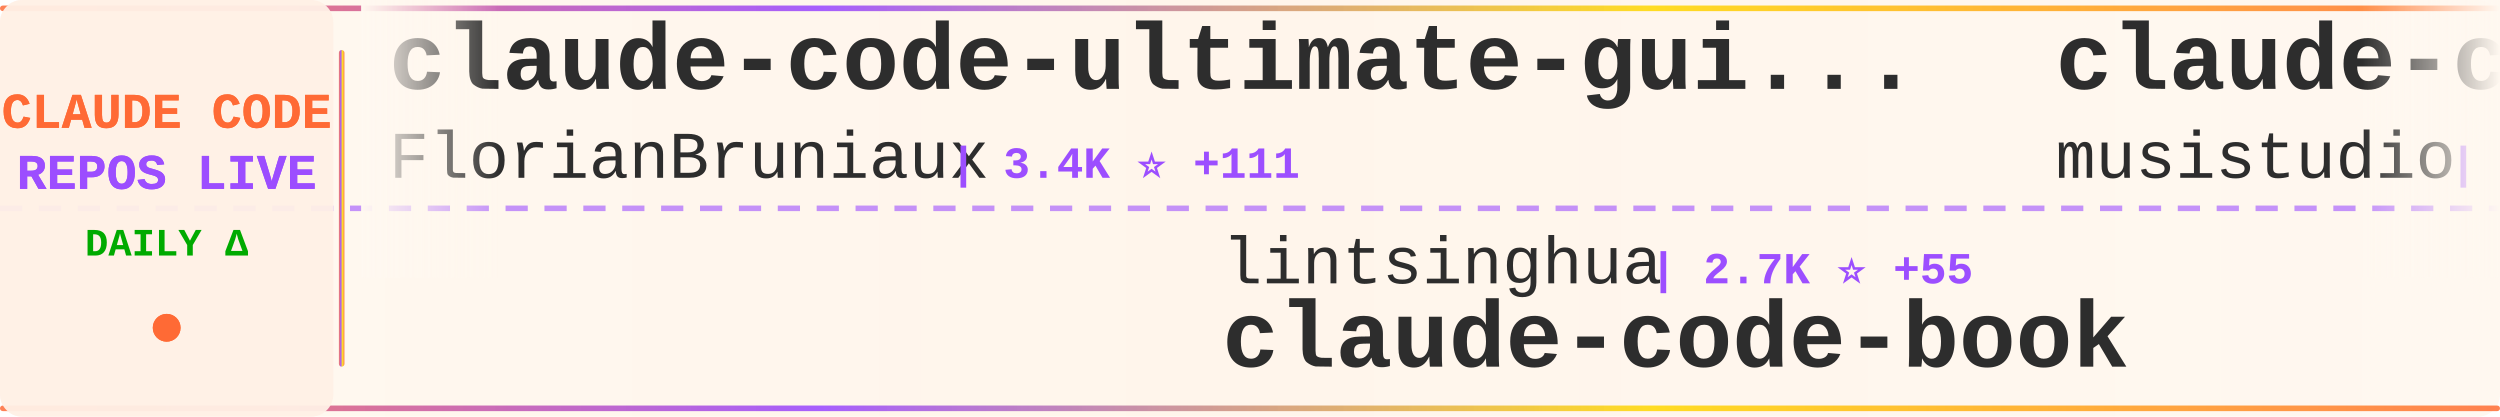
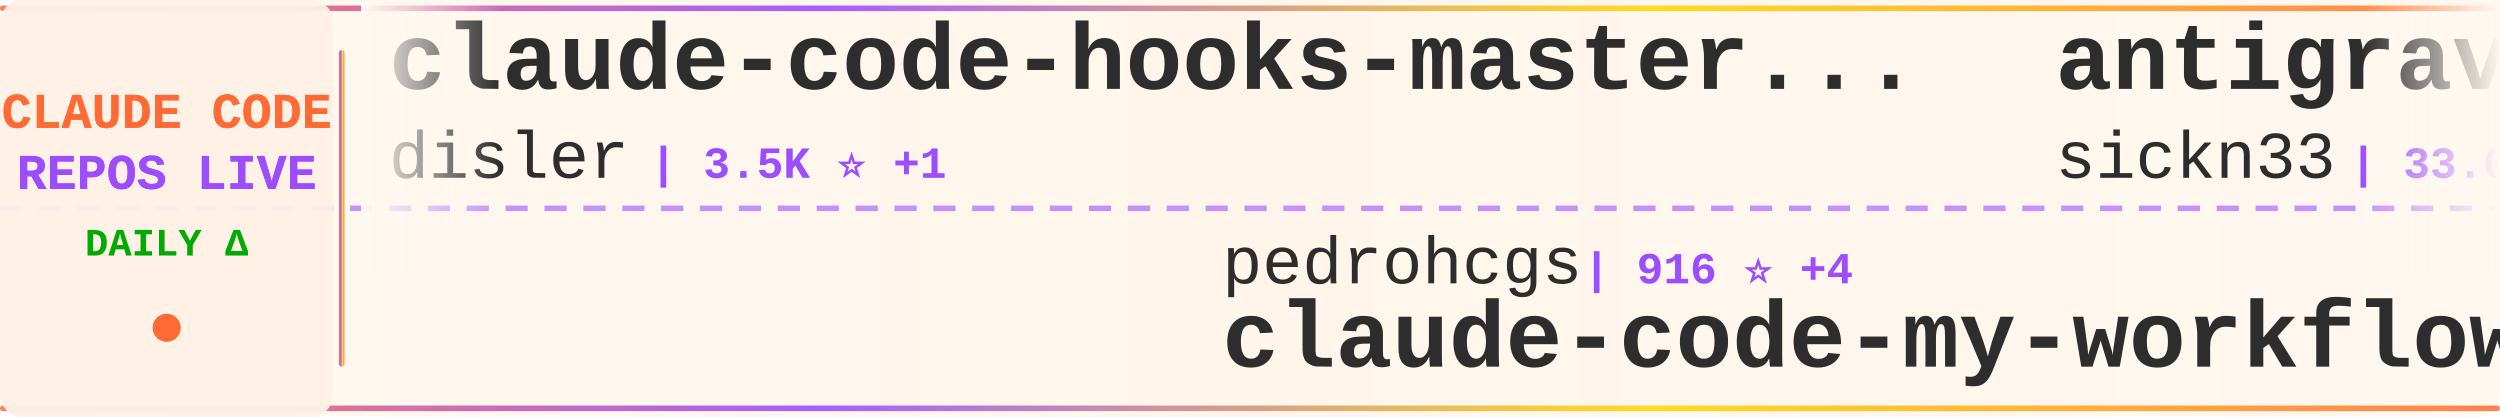
<svg xmlns="http://www.w3.org/2000/svg" width="900" height="150">
  <defs>
    <linearGradient id="tickerBg" x1="0%" y1="0%" x2="100%" y2="0%">
      <stop offset="0%" style="stop-color:#fff8f0;stop-opacity:0.98" />
      <stop offset="50%" style="stop-color:#fff5eb;stop-opacity:1" />
      <stop offset="100%" style="stop-color:#fff8f0;stop-opacity:0.98" />
    </linearGradient>
    <linearGradient id="borderGrad" x1="0%" y1="0%" x2="100%" y2="0%">
      <stop offset="0%" style="stop-color:#FF6B35;stop-opacity:0.85">
        <animate attributeName="stop-opacity" values="0.85;1;0.85" dur="2s" repeatCount="indefinite" />
      </stop>
      <stop offset="33%" style="stop-color:#9C4EFF;stop-opacity:0.9">
        <animate attributeName="stop-opacity" values="0.9;1;0.9" dur="2.2s" repeatCount="indefinite" />
      </stop>
      <stop offset="66%" style="stop-color:#FFD700;stop-opacity:0.85">
        <animate attributeName="stop-opacity" values="0.85;1;0.85" dur="1.8s" repeatCount="indefinite" />
      </stop>
      <stop offset="100%" style="stop-color:#FF6B35;stop-opacity:0.85">
        <animate attributeName="stop-opacity" values="0.85;1;0.85" dur="2s" repeatCount="indefinite" />
      </stop>
    </linearGradient>
    <filter id="textGlow">
      <feGaussianBlur stdDeviation="0.15" result="coloredBlur" />
      <feMerge>
        <feMergeNode in="coloredBlur" />
        <feMergeNode in="SourceGraphic" />
      </feMerge>
    </filter>
    <filter id="metricGlow">
      <feGaussianBlur stdDeviation="0.2" result="coloredBlur" />
      <feMerge>
        <feMergeNode in="coloredBlur" />
        <feMergeNode in="SourceGraphic" />
      </feMerge>
    </filter>
    <linearGradient id="leftFade" x1="0%" y1="0%" x2="100%" y2="0%">
      <stop offset="0%" style="stop-color:#fff8f0;stop-opacity:1" />
      <stop offset="100%" style="stop-color:#fff8f0;stop-opacity:0" />
    </linearGradient>
    <linearGradient id="rightFade" x1="0%" y1="0%" x2="100%" y2="0%">
      <stop offset="0%" style="stop-color:#fff8f0;stop-opacity:0" />
      <stop offset="100%" style="stop-color:#fff8f0;stop-opacity:1" />
    </linearGradient>
  </defs>
  <rect width="900" height="150" fill="url(#tickerBg)" rx="8" />
  <rect x="0" y="2" width="900" height="2" fill="url(#borderGrad)" rx="1" />
  <rect x="0" y="146" width="900" height="2" fill="url(#borderGrad)" rx="1" />
  <line x1="0" y1="75" x2="900" y2="75" stroke="#9C4EFF" stroke-width="2" stroke-dasharray="8 6" opacity="0.6" />
  <rect x="0" y="0" width="120" height="150" fill="#fff0e6" opacity="0.95" rx="8" />
  <text x="60" y="46" font-family="'Courier New', monospace" font-size="18" font-weight="bold" fill="#FF6B35" text-anchor="middle" filter="url(#textGlow)">
    CLAUDE CODE
  </text>
  <text x="60" y="68" font-family="'Courier New', monospace" font-size="18" font-weight="bold" fill="#9C4EFF" text-anchor="middle" filter="url(#textGlow)">
    REPOS LIVE
  </text>
  <text x="60" y="92" font-family="'Courier New', monospace" font-size="14" font-weight="bold" fill="#00aa00" text-anchor="middle">
    DAILY Δ
  </text>
  <circle cx="60" cy="118" r="5" fill="#FF6B35" filter="url(#metricGlow)">
    <animate attributeName="r" values="4;6;4" dur="1.5s" repeatCount="indefinite" />
    <animate attributeName="opacity" values="0.6;1;0.6" dur="1.5s" repeatCount="indefinite" />
  </circle>
  <rect x="122" y="18" width="2" height="114" fill="url(#borderGrad)" rx="1" />
  <clipPath id="tickerClip">
    <rect x="130" y="0" width="770" height="150" />
  </clipPath>
  <g clip-path="url(#tickerClip)">
    <g id="tickerItems">
      <animateTransform attributeName="transform" attributeType="XML" type="translate" from="0 0" to="-3000 0" dur="54s" repeatCount="indefinite" />
      <g transform="translate(0, 0)">
-         <text x="140" y="32" font-family="'Courier New', monospace" font-size="34" font-weight="bold" fill="#2d2d2d">claude-code-ultimate-gui...</text>
-         <text x="140" y="64" font-family="'Courier New', monospace" font-size="24" font-weight="normal" fill="#2d2d2d" opacity="1.0">FlorianBruniaux</text>
-         <text x="342" y="64" font-family="'Courier New', monospace" font-size="16" font-weight="bold" fill="#9C4EFF"> | 3.4K ⭐ +111</text>
+         <text x="140" y="32" font-family="'Courier New', monospace" font-size="34" font-weight="bold" fill="#2d2d2d">claude-code-hooks-master...</text>
+         <text x="140" y="64" font-family="'Courier New', monospace" font-size="24" font-weight="normal" fill="#2d2d2d" opacity="1.0">disler</text>
+         <text x="234" y="64" font-family="'Courier New', monospace" font-size="16" font-weight="bold" fill="#9C4EFF"> | 3.5K ⭐ +1</text>
      </g>
      <g transform="translate(300, 0)">
-         <text x="140" y="102" font-family="'Courier New', monospace" font-size="24" font-weight="normal" fill="#2d2d2d" opacity="1.0">lintsinghua</text>
-         <text x="294" y="102" font-family="'Courier New', monospace" font-size="16" font-weight="bold" fill="#9C4EFF"> | 2.7K ⭐ +55</text>
-         <text x="140" y="132" font-family="'Courier New', monospace" font-size="34" font-weight="bold" fill="#2d2d2d">claude-code-book</text>
+         <text x="140" y="102" font-family="'Courier New', monospace" font-size="24" font-weight="normal" fill="#2d2d2d" opacity="1.0">pedrohcgs</text>
+         <text x="270" y="102" font-family="'Courier New', monospace" font-size="16" font-weight="bold" fill="#9C4EFF"> | 916 ⭐ +4</text>
+         <text x="140" y="132" font-family="'Courier New', monospace" font-size="34" font-weight="bold" fill="#2d2d2d">claude-code-my-workflow</text>
      </g>
      <g transform="translate(600, 0)">
-         <text x="140" y="32" font-family="'Courier New', monospace" font-size="34" font-weight="bold" fill="#2d2d2d">claude-code-router</text>
-         <text x="140" y="64" font-family="'Courier New', monospace" font-size="24" font-weight="normal" fill="#2d2d2d" opacity="1.0">musistudio</text>
-         <text x="282" y="64" font-family="'Courier New', monospace" font-size="16" font-weight="bold" fill="#9C4EFF"> | 32.2K ⭐ +105</text>
+         <text x="140" y="32" font-family="'Courier New', monospace" font-size="34" font-weight="bold" fill="#2d2d2d">antigravity-awesome-skil...</text>
+         <text x="140" y="64" font-family="'Courier New', monospace" font-size="24" font-weight="normal" fill="#2d2d2d" opacity="1.0">sickn33</text>
+         <text x="246" y="64" font-family="'Courier New', monospace" font-size="16" font-weight="bold" fill="#9C4EFF"> | 33.0K ⭐ +292</text>
      </g>
      <g transform="translate(900, 0)">
-         <text x="140" y="102" font-family="'Courier New', monospace" font-size="24" font-weight="normal" fill="#2d2d2d" opacity="1.0">mehmoodosman</text>
-         <text x="306" y="102" font-family="'Courier New', monospace" font-size="16" font-weight="bold" fill="#9C4EFF"> | 164 ⭐</text>
-         <text x="140" y="132" font-family="'Courier New', monospace" font-size="34" font-weight="bold" fill="#2d2d2d">claude-code</text>
+         <text x="140" y="102" font-family="'Courier New', monospace" font-size="24" font-weight="normal" fill="#2d2d2d" opacity="1.0">pengchengneo</text>
+         <text x="306" y="102" font-family="'Courier New', monospace" font-size="16" font-weight="bold" fill="#9C4EFF"> | 1.2K ⭐ +10</text>
+         <text x="140" y="132" font-family="'Courier New', monospace" font-size="34" font-weight="bold" fill="#2d2d2d">Claude-Code</text>
      </g>
      <g transform="translate(1200, 0)">
-         <text x="140" y="32" font-family="'Courier New', monospace" font-size="34" font-weight="bold" fill="#2d2d2d">claude-code-pm-course</text>
-         <text x="140" y="64" font-family="'Courier New', monospace" font-size="24" font-weight="normal" fill="#2d2d2d" opacity="1.0">carlvellotti</text>
-         <text x="306" y="64" font-family="'Courier New', monospace" font-size="16" font-weight="bold" fill="#9C4EFF"> | 1.9K ⭐ +5</text>
+         <text x="140" y="32" font-family="'Courier New', monospace" font-size="34" font-weight="bold" fill="#2d2d2d">claude-code-sourcemap</text>
+         <text x="140" y="64" font-family="'Courier New', monospace" font-size="24" font-weight="normal" fill="#2d2d2d" opacity="1.0">Hyper66666</text>
+         <text x="282" y="64" font-family="'Courier New', monospace" font-size="16" font-weight="bold" fill="#9C4EFF"> | 206 ⭐</text>
      </g>
      <g transform="translate(1500, 0)">
-         <text x="140" y="102" font-family="'Courier New', monospace" font-size="24" font-weight="normal" fill="#2d2d2d" opacity="1.0">chauncygu</text>
-         <text x="270" y="102" font-family="'Courier New', monospace" font-size="16" font-weight="bold" fill="#9C4EFF"> | 2.1K ⭐ +28</text>
-         <text x="140" y="132" font-family="'Courier New', monospace" font-size="34" font-weight="bold" fill="#2d2d2d">collection-claude-code-s...</text>
+         <text x="140" y="102" font-family="'Courier New', monospace" font-size="24" font-weight="normal" fill="#2d2d2d" opacity="1.0">Cranot</text>
+         <text x="234" y="102" font-family="'Courier New', monospace" font-size="16" font-weight="bold" fill="#9C4EFF"> | 2.6K ⭐ +2</text>
+         <text x="140" y="132" font-family="'Courier New', monospace" font-size="34" font-weight="bold" fill="#2d2d2d">claude-code-guide</text>
      </g>
      <g transform="translate(1800, 0)">
-         <text x="140" y="32" font-family="'Courier New', monospace" font-size="34" font-weight="bold" fill="#2d2d2d">claude-code</text>
-         <text x="140" y="64" font-family="'Courier New', monospace" font-size="24" font-weight="normal" fill="#2d2d2d" opacity="1.0">RishabhK103</text>
-         <text x="294" y="64" font-family="'Courier New', monospace" font-size="16" font-weight="bold" fill="#9C4EFF"> | 56 ⭐</text>
+         <text x="140" y="32" font-family="'Courier New', monospace" font-size="34" font-weight="bold" fill="#2d2d2d">claudecodeui</text>
+         <text x="140" y="64" font-family="'Courier New', monospace" font-size="24" font-weight="normal" fill="#2d2d2d" opacity="1.0">siteboon</text>
+         <text x="258" y="64" font-family="'Courier New', monospace" font-size="16" font-weight="bold" fill="#9C4EFF"> | 9.8K ⭐ +51</text>
      </g>
      <g transform="translate(2100, 0)">
-         <text x="140" y="102" font-family="'Courier New', monospace" font-size="24" font-weight="normal" fill="#2d2d2d" opacity="1.0">pengchengneo</text>
-         <text x="306" y="102" font-family="'Courier New', monospace" font-size="16" font-weight="bold" fill="#9C4EFF"> | 1.2K ⭐ +13</text>
-         <text x="140" y="132" font-family="'Courier New', monospace" font-size="34" font-weight="bold" fill="#2d2d2d">Claude-Code</text>
+         <text x="140" y="102" font-family="'Courier New', monospace" font-size="24" font-weight="normal" fill="#2d2d2d" opacity="1.0">Yeachan-Heo</text>
+         <text x="294" y="102" font-family="'Courier New', monospace" font-size="16" font-weight="bold" fill="#9C4EFF"> | 28.8K ⭐ +388</text>
+         <text x="140" y="132" font-family="'Courier New', monospace" font-size="34" font-weight="bold" fill="#2d2d2d">oh-my-claudecode</text>
      </g>
      <g transform="translate(2400, 0)">
-         <text x="140" y="32" font-family="'Courier New', monospace" font-size="34" font-weight="bold" fill="#2d2d2d">claude-code-security-rev...</text>
-         <text x="140" y="64" font-family="'Courier New', monospace" font-size="24" font-weight="normal" fill="#2d2d2d" opacity="1.0">anthropics</text>
-         <text x="282" y="64" font-family="'Courier New', monospace" font-size="16" font-weight="bold" fill="#9C4EFF"> | 4.2K ⭐ +18</text>
+         <text x="140" y="32" font-family="'Courier New', monospace" font-size="34" font-weight="bold" fill="#2d2d2d">claude-code-workflows</text>
+         <text x="140" y="64" font-family="'Courier New', monospace" font-size="24" font-weight="normal" fill="#2d2d2d" opacity="1.0">OneRedOak</text>
+         <text x="270" y="64" font-family="'Courier New', monospace" font-size="16" font-weight="bold" fill="#9C4EFF"> | 3.8K ⭐ +2</text>
      </g>
      <g transform="translate(2700, 0)">
-         <text x="140" y="102" font-family="'Courier New', monospace" font-size="24" font-weight="normal" fill="#2d2d2d" opacity="1.0">anthropics</text>
-         <text x="282" y="102" font-family="'Courier New', monospace" font-size="16" font-weight="bold" fill="#9C4EFF"> | 113.8K ⭐ +541</text>
+         <text x="140" y="102" font-family="'Courier New', monospace" font-size="24" font-weight="normal" fill="#2d2d2d" opacity="1.0">yasasbanukaofficial</text>
+         <text x="390" y="102" font-family="'Courier New', monospace" font-size="16" font-weight="bold" fill="#9C4EFF"> | 2.5K ⭐ +63</text>
        <text x="140" y="132" font-family="'Courier New', monospace" font-size="34" font-weight="bold" fill="#2d2d2d">claude-code</text>
      </g>
      <g transform="translate(3000, 0)">
-         <text x="140" y="32" font-family="'Courier New', monospace" font-size="34" font-weight="bold" fill="#2d2d2d">claude-code-ultimate-gui...</text>
-         <text x="140" y="64" font-family="'Courier New', monospace" font-size="24" font-weight="normal" fill="#2d2d2d" opacity="1.0">FlorianBruniaux</text>
-         <text x="342" y="64" font-family="'Courier New', monospace" font-size="16" font-weight="bold" fill="#9C4EFF"> | 3.4K ⭐ +111</text>
+         <text x="140" y="32" font-family="'Courier New', monospace" font-size="34" font-weight="bold" fill="#2d2d2d">claude-code-hooks-master...</text>
+         <text x="140" y="64" font-family="'Courier New', monospace" font-size="24" font-weight="normal" fill="#2d2d2d" opacity="1.0">disler</text>
+         <text x="234" y="64" font-family="'Courier New', monospace" font-size="16" font-weight="bold" fill="#9C4EFF"> | 3.5K ⭐ +1</text>
      </g>
      <g transform="translate(3300, 0)">
-         <text x="140" y="102" font-family="'Courier New', monospace" font-size="24" font-weight="normal" fill="#2d2d2d" opacity="1.0">lintsinghua</text>
-         <text x="294" y="102" font-family="'Courier New', monospace" font-size="16" font-weight="bold" fill="#9C4EFF"> | 2.7K ⭐ +55</text>
-         <text x="140" y="132" font-family="'Courier New', monospace" font-size="34" font-weight="bold" fill="#2d2d2d">claude-code-book</text>
+         <text x="140" y="102" font-family="'Courier New', monospace" font-size="24" font-weight="normal" fill="#2d2d2d" opacity="1.0">pedrohcgs</text>
+         <text x="270" y="102" font-family="'Courier New', monospace" font-size="16" font-weight="bold" fill="#9C4EFF"> | 916 ⭐ +4</text>
+         <text x="140" y="132" font-family="'Courier New', monospace" font-size="34" font-weight="bold" fill="#2d2d2d">claude-code-my-workflow</text>
      </g>
      <g transform="translate(3600, 0)">
-         <text x="140" y="32" font-family="'Courier New', monospace" font-size="34" font-weight="bold" fill="#2d2d2d">claude-code-router</text>
-         <text x="140" y="64" font-family="'Courier New', monospace" font-size="24" font-weight="normal" fill="#2d2d2d" opacity="1.0">musistudio</text>
-         <text x="282" y="64" font-family="'Courier New', monospace" font-size="16" font-weight="bold" fill="#9C4EFF"> | 32.2K ⭐ +105</text>
+         <text x="140" y="32" font-family="'Courier New', monospace" font-size="34" font-weight="bold" fill="#2d2d2d">antigravity-awesome-skil...</text>
+         <text x="140" y="64" font-family="'Courier New', monospace" font-size="24" font-weight="normal" fill="#2d2d2d" opacity="1.0">sickn33</text>
+         <text x="246" y="64" font-family="'Courier New', monospace" font-size="16" font-weight="bold" fill="#9C4EFF"> | 33.0K ⭐ +292</text>
      </g>
      <g transform="translate(3900, 0)">
-         <text x="140" y="102" font-family="'Courier New', monospace" font-size="24" font-weight="normal" fill="#2d2d2d" opacity="1.0">mehmoodosman</text>
-         <text x="306" y="102" font-family="'Courier New', monospace" font-size="16" font-weight="bold" fill="#9C4EFF"> | 164 ⭐</text>
-         <text x="140" y="132" font-family="'Courier New', monospace" font-size="34" font-weight="bold" fill="#2d2d2d">claude-code</text>
+         <text x="140" y="102" font-family="'Courier New', monospace" font-size="24" font-weight="normal" fill="#2d2d2d" opacity="1.0">pengchengneo</text>
+         <text x="306" y="102" font-family="'Courier New', monospace" font-size="16" font-weight="bold" fill="#9C4EFF"> | 1.2K ⭐ +10</text>
+         <text x="140" y="132" font-family="'Courier New', monospace" font-size="34" font-weight="bold" fill="#2d2d2d">Claude-Code</text>
      </g>
    </g>
  </g>
  <rect x="130" y="0" width="50" height="100" fill="url(#leftFade)" />
  <rect x="850" y="0" width="50" height="100" fill="url(#rightFade)" />
</svg>
